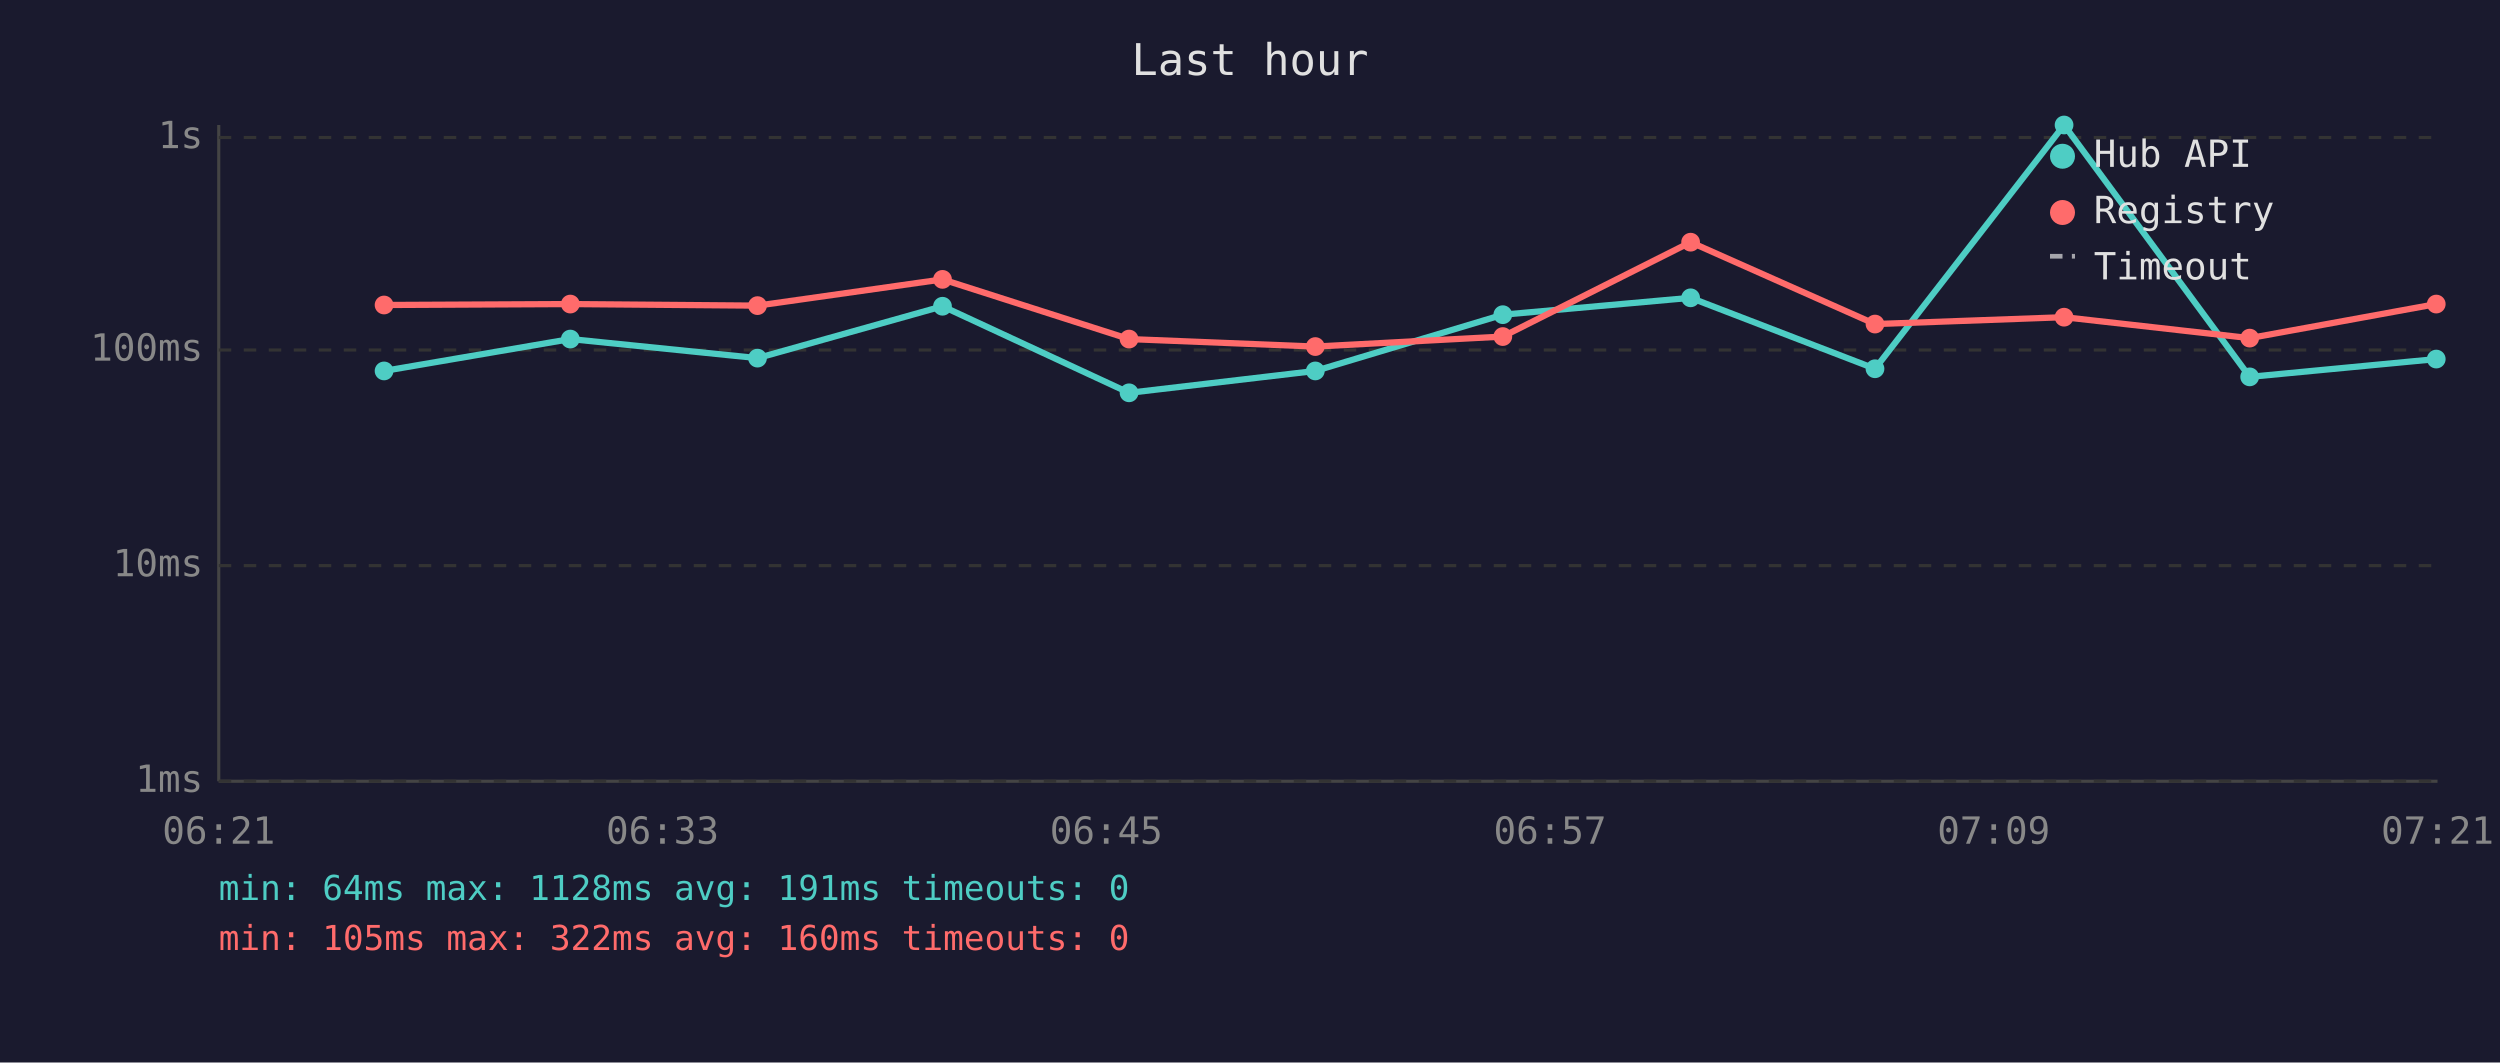
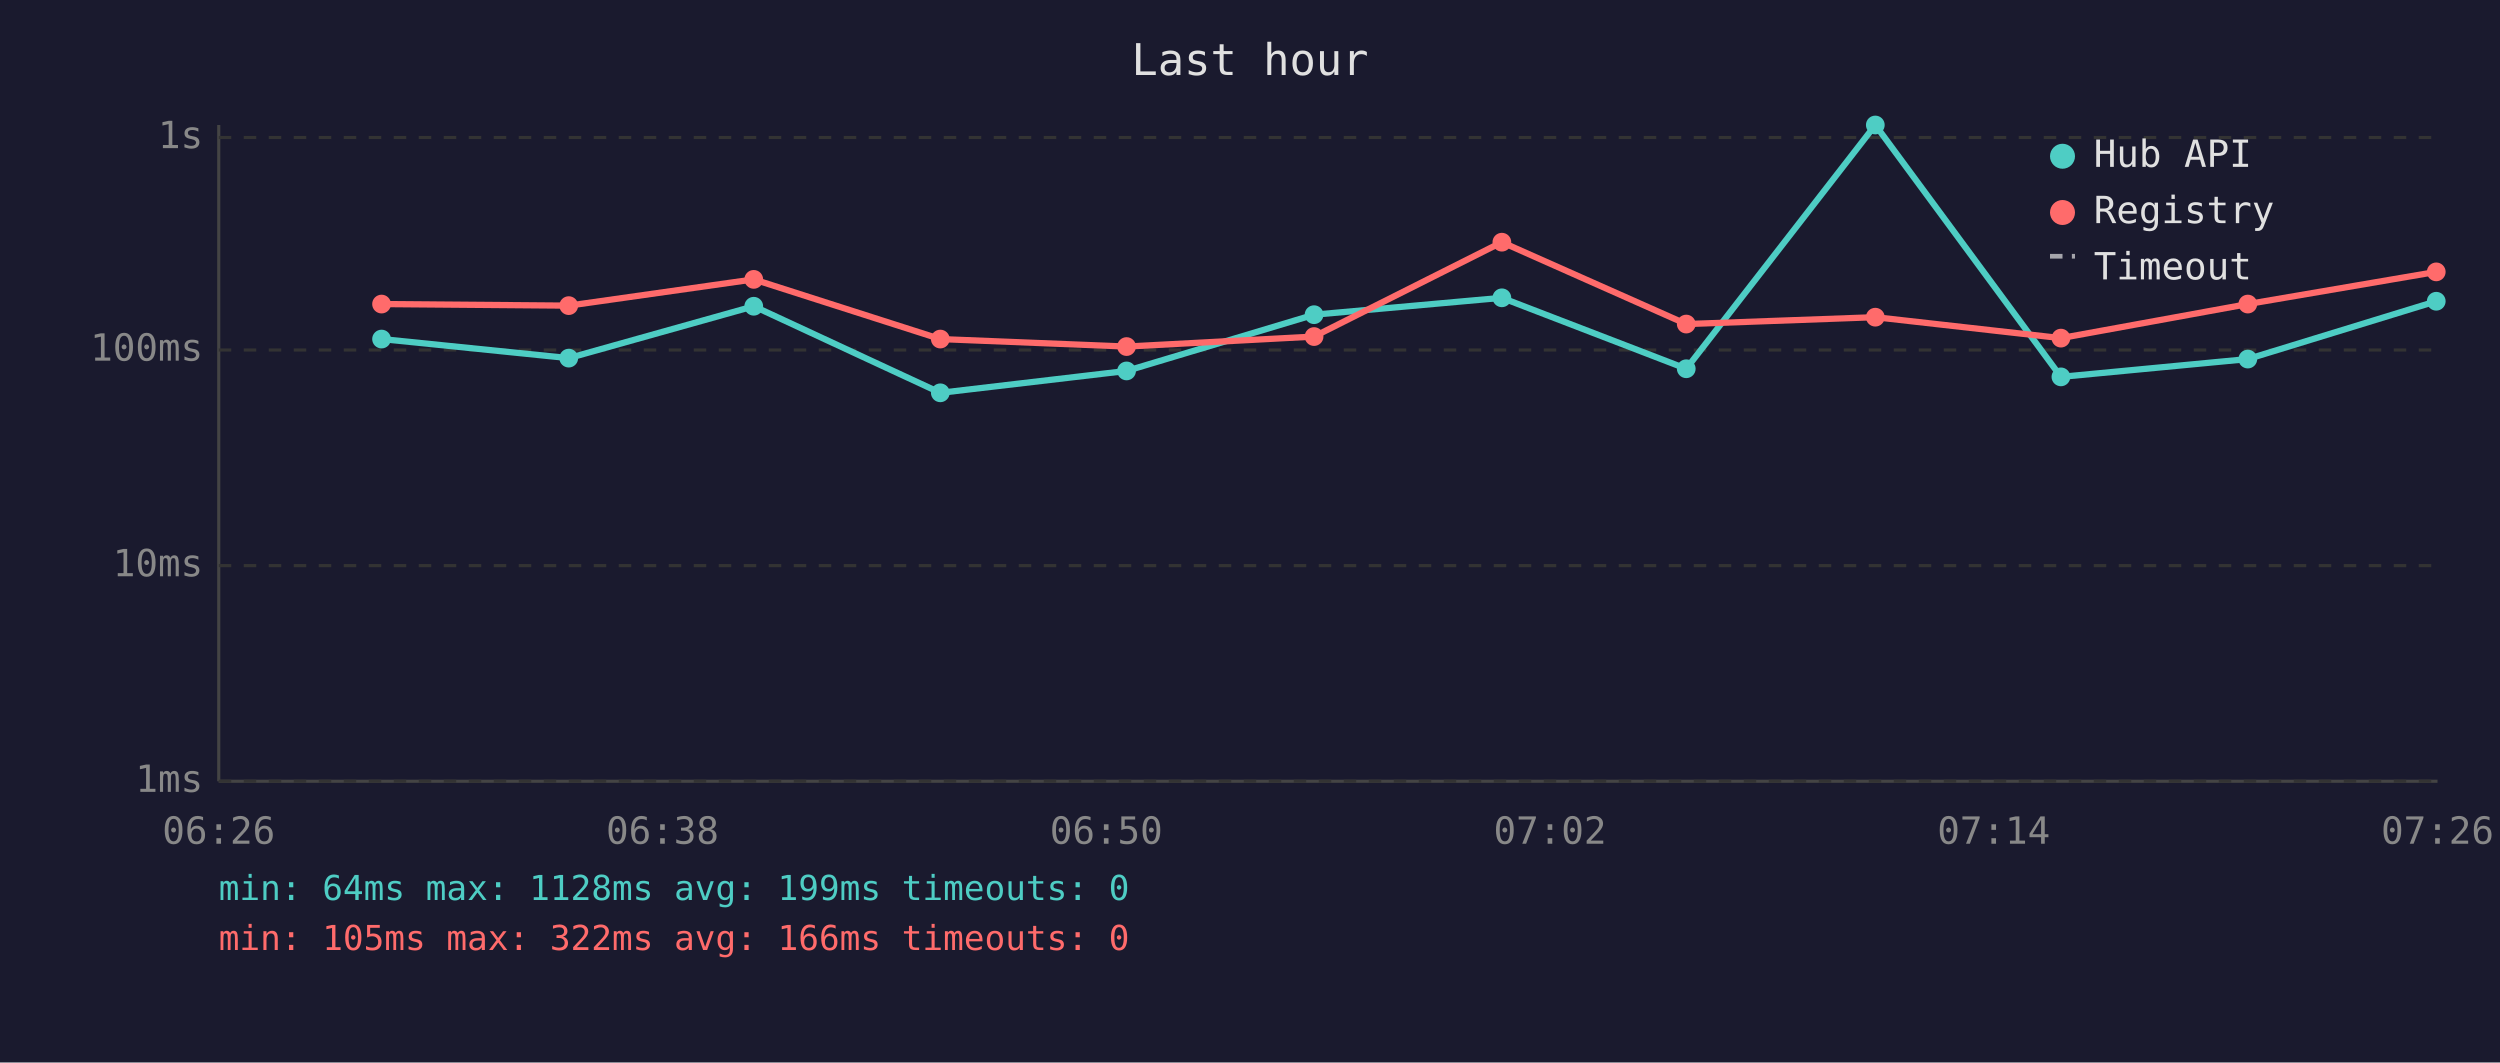
<svg xmlns="http://www.w3.org/2000/svg" viewBox="0 0 800 340" font-family="monospace" font-size="12">
  <rect width="800" height="340" fill="#1a1a2e" />
  <text x="400" y="24" fill="#e0e0e0" font-size="14" text-anchor="middle">Last hour</text>
  <line x1="70" y1="40" x2="70" y2="250" stroke="#444" stroke-width="1" />
  <line x1="70" y1="250" x2="780" y2="250" stroke="#444" stroke-width="1" />
  <line x1="70" y1="250" x2="780" y2="250" stroke="#333" stroke-width="1" stroke-dasharray="4" />
  <text x="65" y="250" fill="#888" text-anchor="end" dominant-baseline="middle">1ms</text>
  <line x1="70" y1="181" x2="780" y2="181" stroke="#333" stroke-width="1" stroke-dasharray="4" />
  <text x="65" y="181" fill="#888" text-anchor="end" dominant-baseline="middle">10ms</text>
  <line x1="70" y1="112" x2="780" y2="112" stroke="#333" stroke-width="1" stroke-dasharray="4" />
  <text x="65" y="112" fill="#888" text-anchor="end" dominant-baseline="middle">100ms</text>
  <line x1="70" y1="44" x2="780" y2="44" stroke="#333" stroke-width="1" stroke-dasharray="4" />
  <text x="65" y="44" fill="#888" text-anchor="end" dominant-baseline="middle">1s</text>
-   <text x="70" y="270" fill="#888" text-anchor="middle">06:21</text>
-   <text x="212" y="270" fill="#888" text-anchor="middle">06:33</text>
-   <text x="354" y="270" fill="#888" text-anchor="middle">06:45</text>
-   <text x="496" y="270" fill="#888" text-anchor="middle">06:57</text>
-   <text x="638" y="270" fill="#888" text-anchor="middle">07:09</text>
-   <text x="780" y="270" fill="#888" text-anchor="middle">07:21</text>
-   <polyline points="122.9,118.7 182.5,108.5 242.4,114.6 301.6,98.0 361.3,125.7 420.9,118.7 480.9,100.7 541.0,95.3 600.0,118.0 660.5,40.0 719.9,120.6 779.6,114.9" fill="none" stroke="#4ecdc4" stroke-width="2" opacity="1" />
-   <circle cx="122.9" cy="118.7" r="3" fill="#4ecdc4" />
-   <circle cx="182.5" cy="108.5" r="3" fill="#4ecdc4" />
-   <circle cx="242.4" cy="114.6" r="3" fill="#4ecdc4" />
-   <circle cx="301.6" cy="98.0" r="3" fill="#4ecdc4" />
-   <circle cx="361.3" cy="125.7" r="3" fill="#4ecdc4" />
-   <circle cx="420.9" cy="118.7" r="3" fill="#4ecdc4" />
-   <circle cx="480.9" cy="100.7" r="3" fill="#4ecdc4" />
-   <circle cx="541.0" cy="95.3" r="3" fill="#4ecdc4" />
-   <circle cx="600.0" cy="118.0" r="3" fill="#4ecdc4" />
-   <circle cx="660.5" cy="40.0" r="3" fill="#4ecdc4" />
-   <circle cx="719.9" cy="120.6" r="3" fill="#4ecdc4" />
-   <circle cx="779.6" cy="114.9" r="3" fill="#4ecdc4" />
-   <polyline points="122.9,97.6 182.5,97.3 242.4,97.8 301.6,89.4 361.3,108.5 420.9,110.9 480.9,107.7 541.0,77.5 600.0,103.7 660.5,101.5 719.9,108.2 779.6,97.3" fill="none" stroke="#ff6b6b" stroke-width="2" opacity="1" />
-   <circle cx="122.9" cy="97.6" r="3" fill="#ff6b6b" />
-   <circle cx="182.5" cy="97.3" r="3" fill="#ff6b6b" />
-   <circle cx="242.4" cy="97.8" r="3" fill="#ff6b6b" />
-   <circle cx="301.6" cy="89.4" r="3" fill="#ff6b6b" />
-   <circle cx="361.3" cy="108.5" r="3" fill="#ff6b6b" />
-   <circle cx="420.9" cy="110.9" r="3" fill="#ff6b6b" />
-   <circle cx="480.9" cy="107.7" r="3" fill="#ff6b6b" />
-   <circle cx="541.0" cy="77.5" r="3" fill="#ff6b6b" />
-   <circle cx="600.0" cy="103.7" r="3" fill="#ff6b6b" />
-   <circle cx="660.5" cy="101.5" r="3" fill="#ff6b6b" />
-   <circle cx="719.9" cy="108.2" r="3" fill="#ff6b6b" />
-   <circle cx="779.6" cy="97.3" r="3" fill="#ff6b6b" />
+   <text x="70" y="270" fill="#888" text-anchor="middle">06:26</text>
+   <text x="212" y="270" fill="#888" text-anchor="middle">06:38</text>
+   <text x="354" y="270" fill="#888" text-anchor="middle">06:50</text>
+   <text x="496" y="270" fill="#888" text-anchor="middle">07:02</text>
+   <text x="638" y="270" fill="#888" text-anchor="middle">07:14</text>
+   <text x="780" y="270" fill="#888" text-anchor="middle">07:26</text>
+   <polyline points="122.1,108.5 182.0,114.6 241.2,98.0 300.9,125.7 360.5,118.7 420.5,100.7 480.6,95.3 539.6,118.0 600.1,40.0 659.5,120.6 719.3,114.9 779.6,96.4" fill="none" stroke="#4ecdc4" stroke-width="2" opacity="1" />
+   <circle cx="122.1" cy="108.5" r="3" fill="#4ecdc4" />
+   <circle cx="182.0" cy="114.6" r="3" fill="#4ecdc4" />
+   <circle cx="241.2" cy="98.0" r="3" fill="#4ecdc4" />
+   <circle cx="300.9" cy="125.7" r="3" fill="#4ecdc4" />
+   <circle cx="360.5" cy="118.7" r="3" fill="#4ecdc4" />
+   <circle cx="420.5" cy="100.7" r="3" fill="#4ecdc4" />
+   <circle cx="480.6" cy="95.3" r="3" fill="#4ecdc4" />
+   <circle cx="539.6" cy="118.0" r="3" fill="#4ecdc4" />
+   <circle cx="600.1" cy="40.0" r="3" fill="#4ecdc4" />
+   <circle cx="659.5" cy="120.6" r="3" fill="#4ecdc4" />
+   <circle cx="719.3" cy="114.9" r="3" fill="#4ecdc4" />
+   <circle cx="779.6" cy="96.4" r="3" fill="#4ecdc4" />
+   <polyline points="122.1,97.3 182.0,97.8 241.2,89.4 300.9,108.5 360.5,110.9 420.5,107.7 480.6,77.5 539.6,103.7 600.1,101.5 659.5,108.2 719.3,97.3 779.6,87.0" fill="none" stroke="#ff6b6b" stroke-width="2" opacity="1" />
+   <circle cx="122.1" cy="97.3" r="3" fill="#ff6b6b" />
+   <circle cx="182.0" cy="97.8" r="3" fill="#ff6b6b" />
+   <circle cx="241.2" cy="89.4" r="3" fill="#ff6b6b" />
+   <circle cx="300.9" cy="108.5" r="3" fill="#ff6b6b" />
+   <circle cx="360.5" cy="110.9" r="3" fill="#ff6b6b" />
+   <circle cx="420.5" cy="107.7" r="3" fill="#ff6b6b" />
+   <circle cx="480.6" cy="77.5" r="3" fill="#ff6b6b" />
+   <circle cx="539.6" cy="103.7" r="3" fill="#ff6b6b" />
+   <circle cx="600.1" cy="101.5" r="3" fill="#ff6b6b" />
+   <circle cx="659.5" cy="108.2" r="3" fill="#ff6b6b" />
+   <circle cx="719.3" cy="97.3" r="3" fill="#ff6b6b" />
+   <circle cx="779.6" cy="87.0" r="3" fill="#ff6b6b" />
  <circle cx="660" cy="50" r="4" fill="#4ecdc4" />
  <text x="670" y="50" fill="#e0e0e0" dominant-baseline="middle">Hub API</text>
  <circle cx="660" cy="68" r="4" fill="#ff6b6b" />
  <text x="670" y="68" fill="#e0e0e0" dominant-baseline="middle">Registry</text>
  <line x1="656" y1="82" x2="664" y2="82" stroke="#e0e0e0" stroke-width="1.5" stroke-dasharray="4,3" opacity="0.7" />
  <text x="670" y="86" fill="#e0e0e0" dominant-baseline="middle">Timeout</text>
-   <text x="70" y="288" fill="#4ecdc4" font-size="11">min: 64ms  max: 1128ms  avg: 191ms  timeouts: 0</text>
-   <text x="70" y="304" fill="#ff6b6b" font-size="11">min: 105ms  max: 322ms  avg: 160ms  timeouts: 0</text>
+   <text x="70" y="288" fill="#4ecdc4" font-size="11">min: 64ms  max: 1128ms  avg: 199ms  timeouts: 0</text>
+   <text x="70" y="304" fill="#ff6b6b" font-size="11">min: 105ms  max: 322ms  avg: 166ms  timeouts: 0</text>
</svg>
